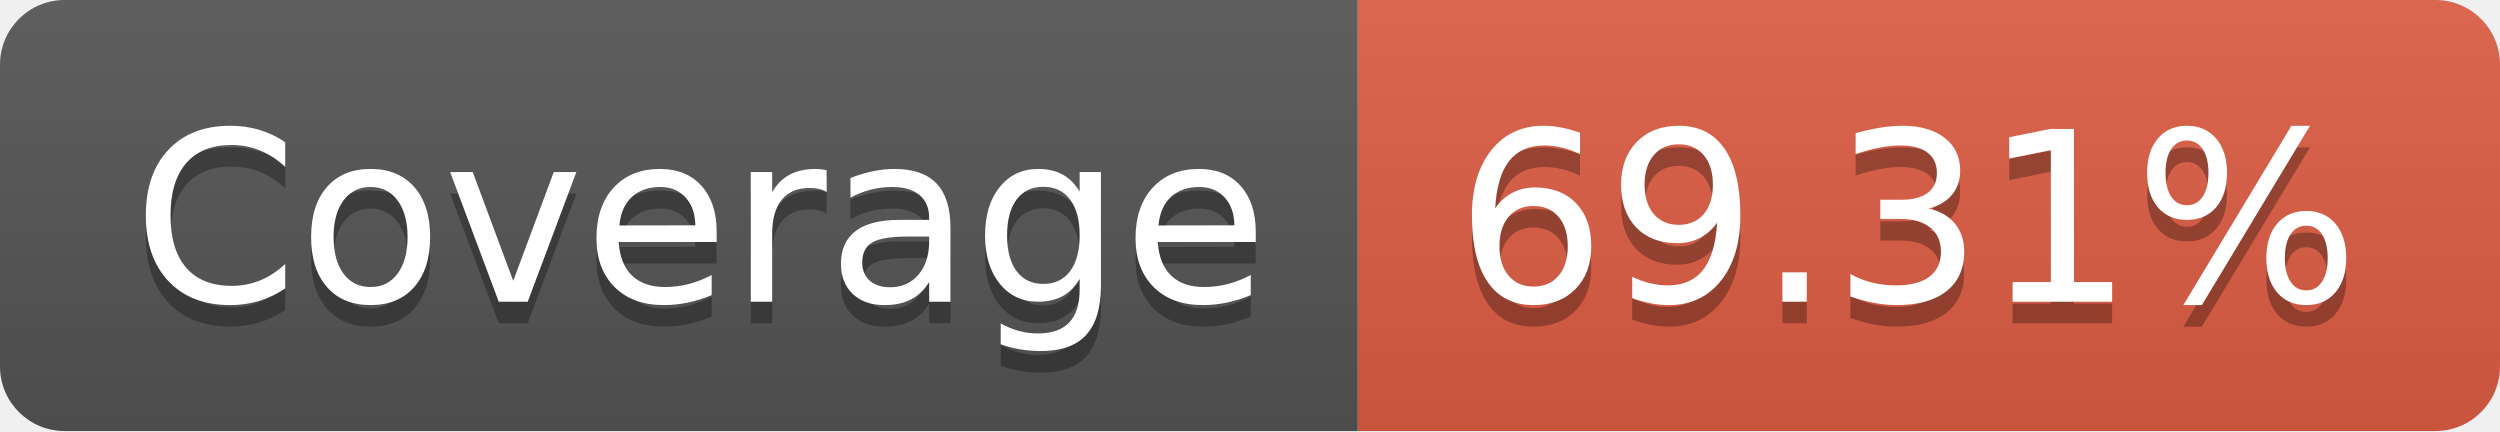
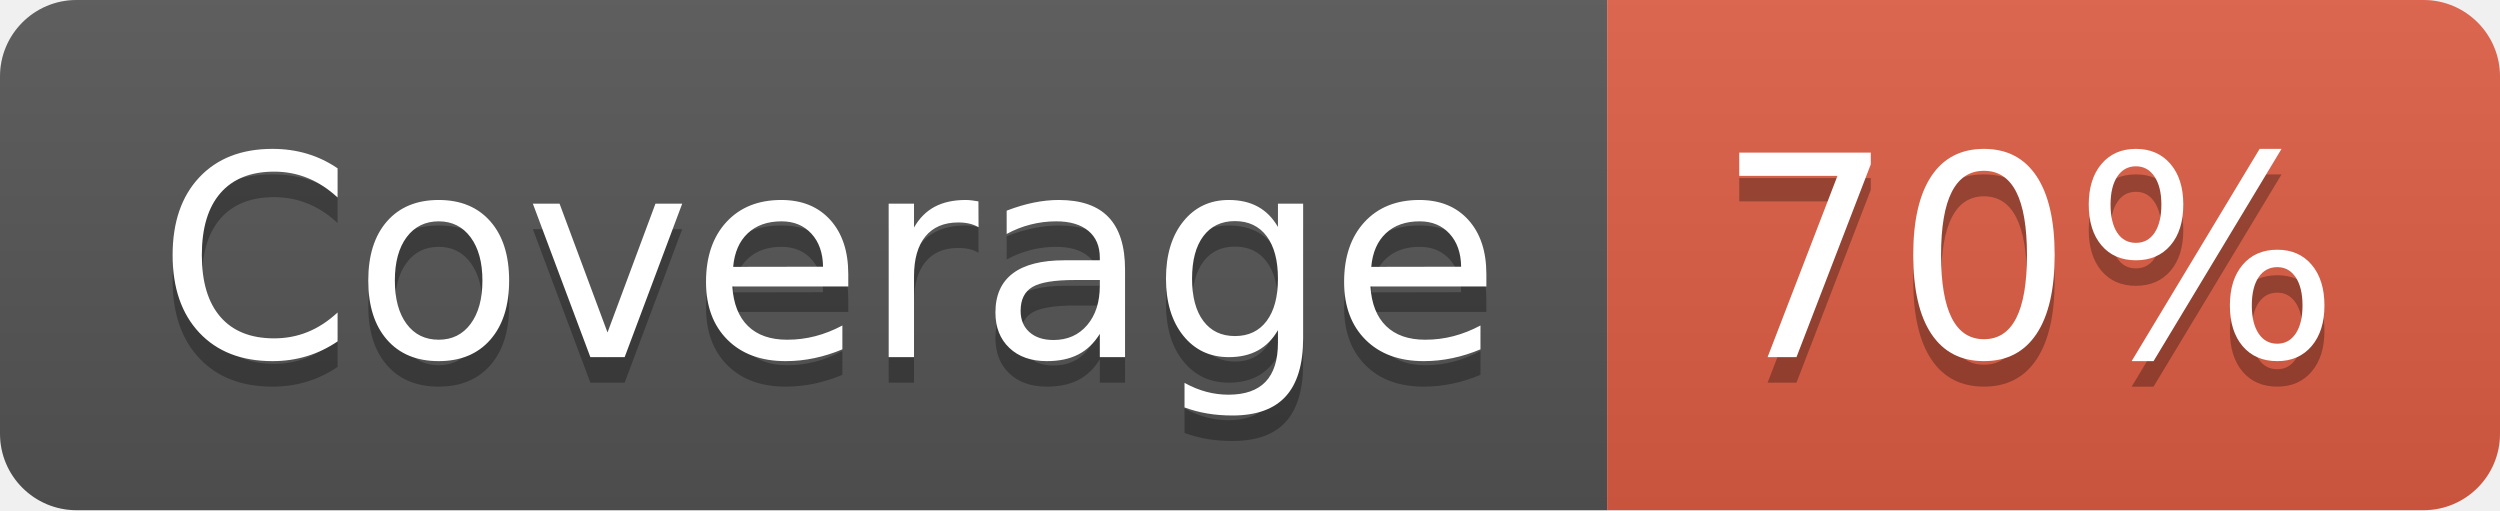
- <svg xmlns="http://www.w3.org/2000/svg" width="116" height="20" role="img" aria-label="Coverage: 69.31%">
+ <svg xmlns="http://www.w3.org/2000/svg" width="98" height="20" role="img" aria-label="Coverage: 70%">
  <linearGradient id="s" x2="0" y2="100%">
    <stop offset="0" stop-color="#bbb" stop-opacity=".1" />
    <stop offset="1" stop-opacity=".1" />
  </linearGradient>
  <clipPath id="r">
-     <rect width="116" height="20" rx="3" fill="#fff" />
+     <rect width="98" height="20" rx="3" fill="#fff" />
  </clipPath>
  <g clip-path="url(#r)">
    <rect width="63" height="20" fill="#555" />
-     <rect x="63" width="53" height="20" fill="#e05d44" />
-     <rect width="116" height="20" fill="url(#s)" />
+     <rect x="63" width="35" height="20" fill="#e05d44" />
+     <rect width="98" height="20" fill="url(#s)" />
  </g>
  <g fill="#fff" text-anchor="middle" font-family="Verdana,Geneva,DejaVu Sans,sans-serif" text-rendering="geometricPrecision" font-size="110">
    <text aria-hidden="true" x="325" y="150" fill="#010101" fill-opacity=".3" transform="scale(.1)" textLength="530">Coverage</text>
    <text x="325" y="140" transform="scale(.1)" fill="#fff" textLength="530">Coverage</text>
-     <text aria-hidden="true" x="885" y="150" fill="#010101" fill-opacity=".3" transform="scale(.1)" textLength="430">69.31%</text>
-     <text x="885" y="140" transform="scale(.1)" fill="#fff" textLength="430">69.31%</text>
+     <text aria-hidden="true" x="795" y="150" fill="#010101" fill-opacity=".3" transform="scale(.1)" textLength="250">70%</text>
+     <text x="795" y="140" transform="scale(.1)" fill="#fff" textLength="250">70%</text>
  </g>
</svg>
